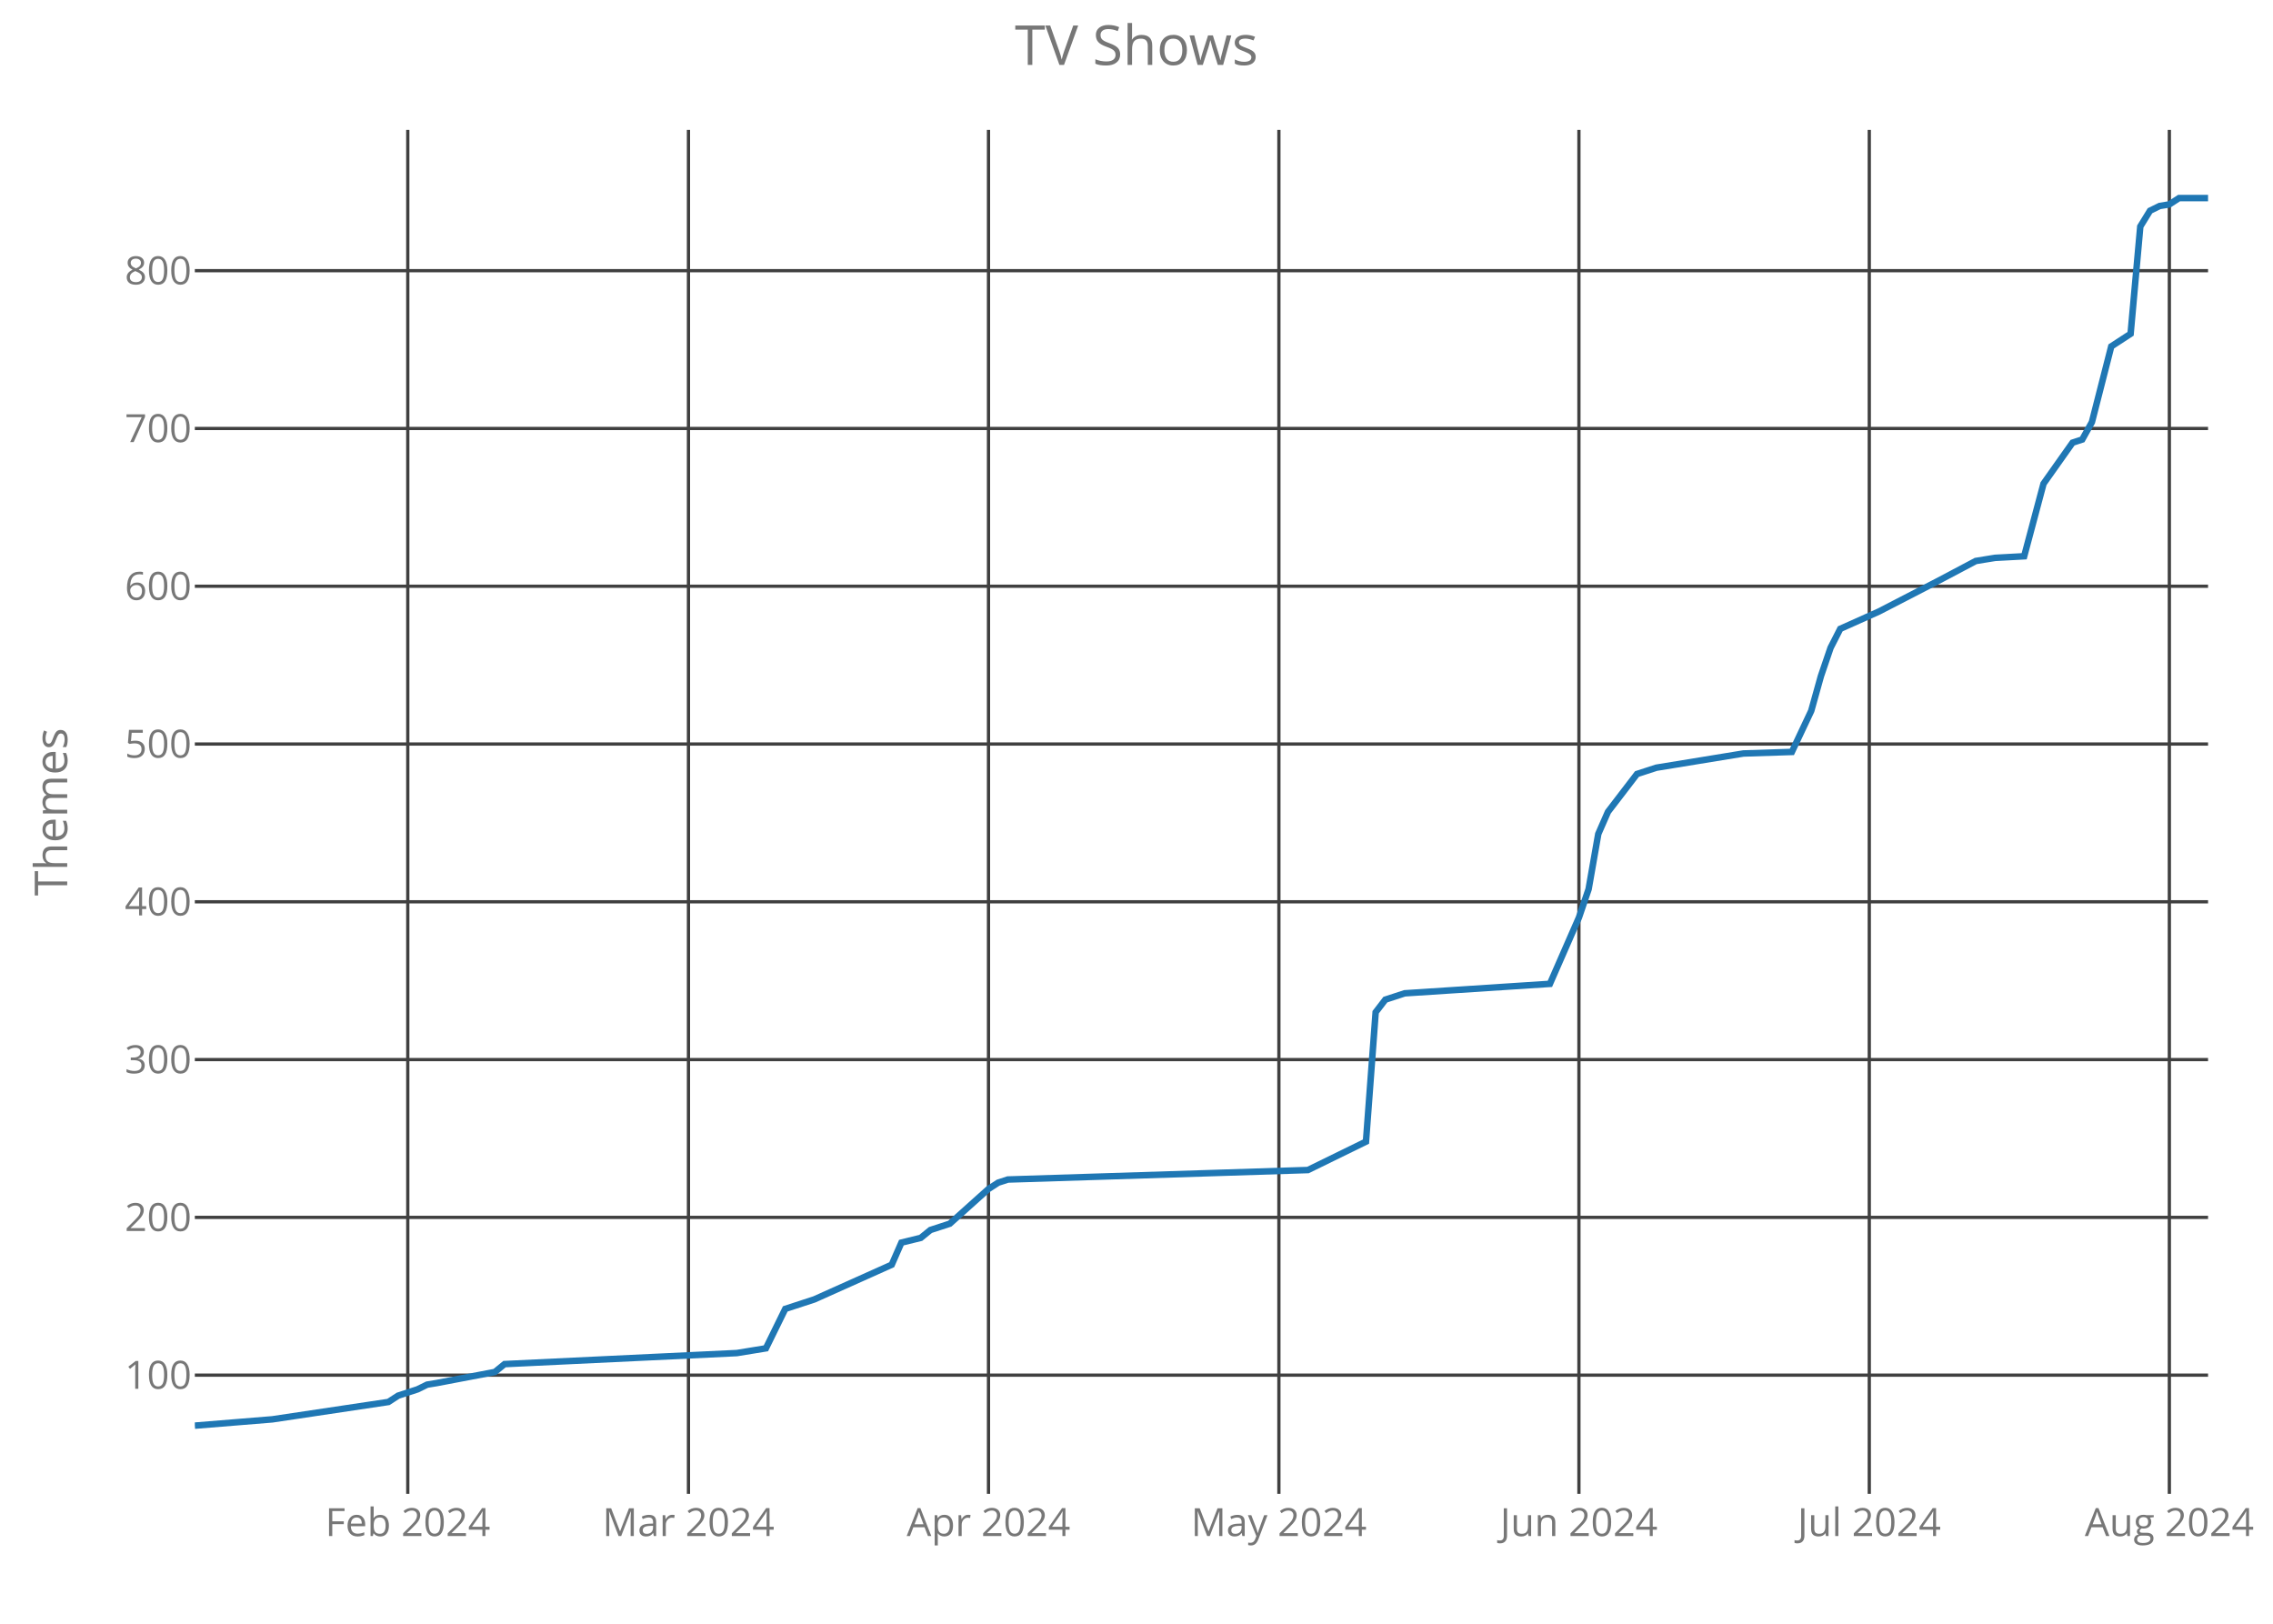
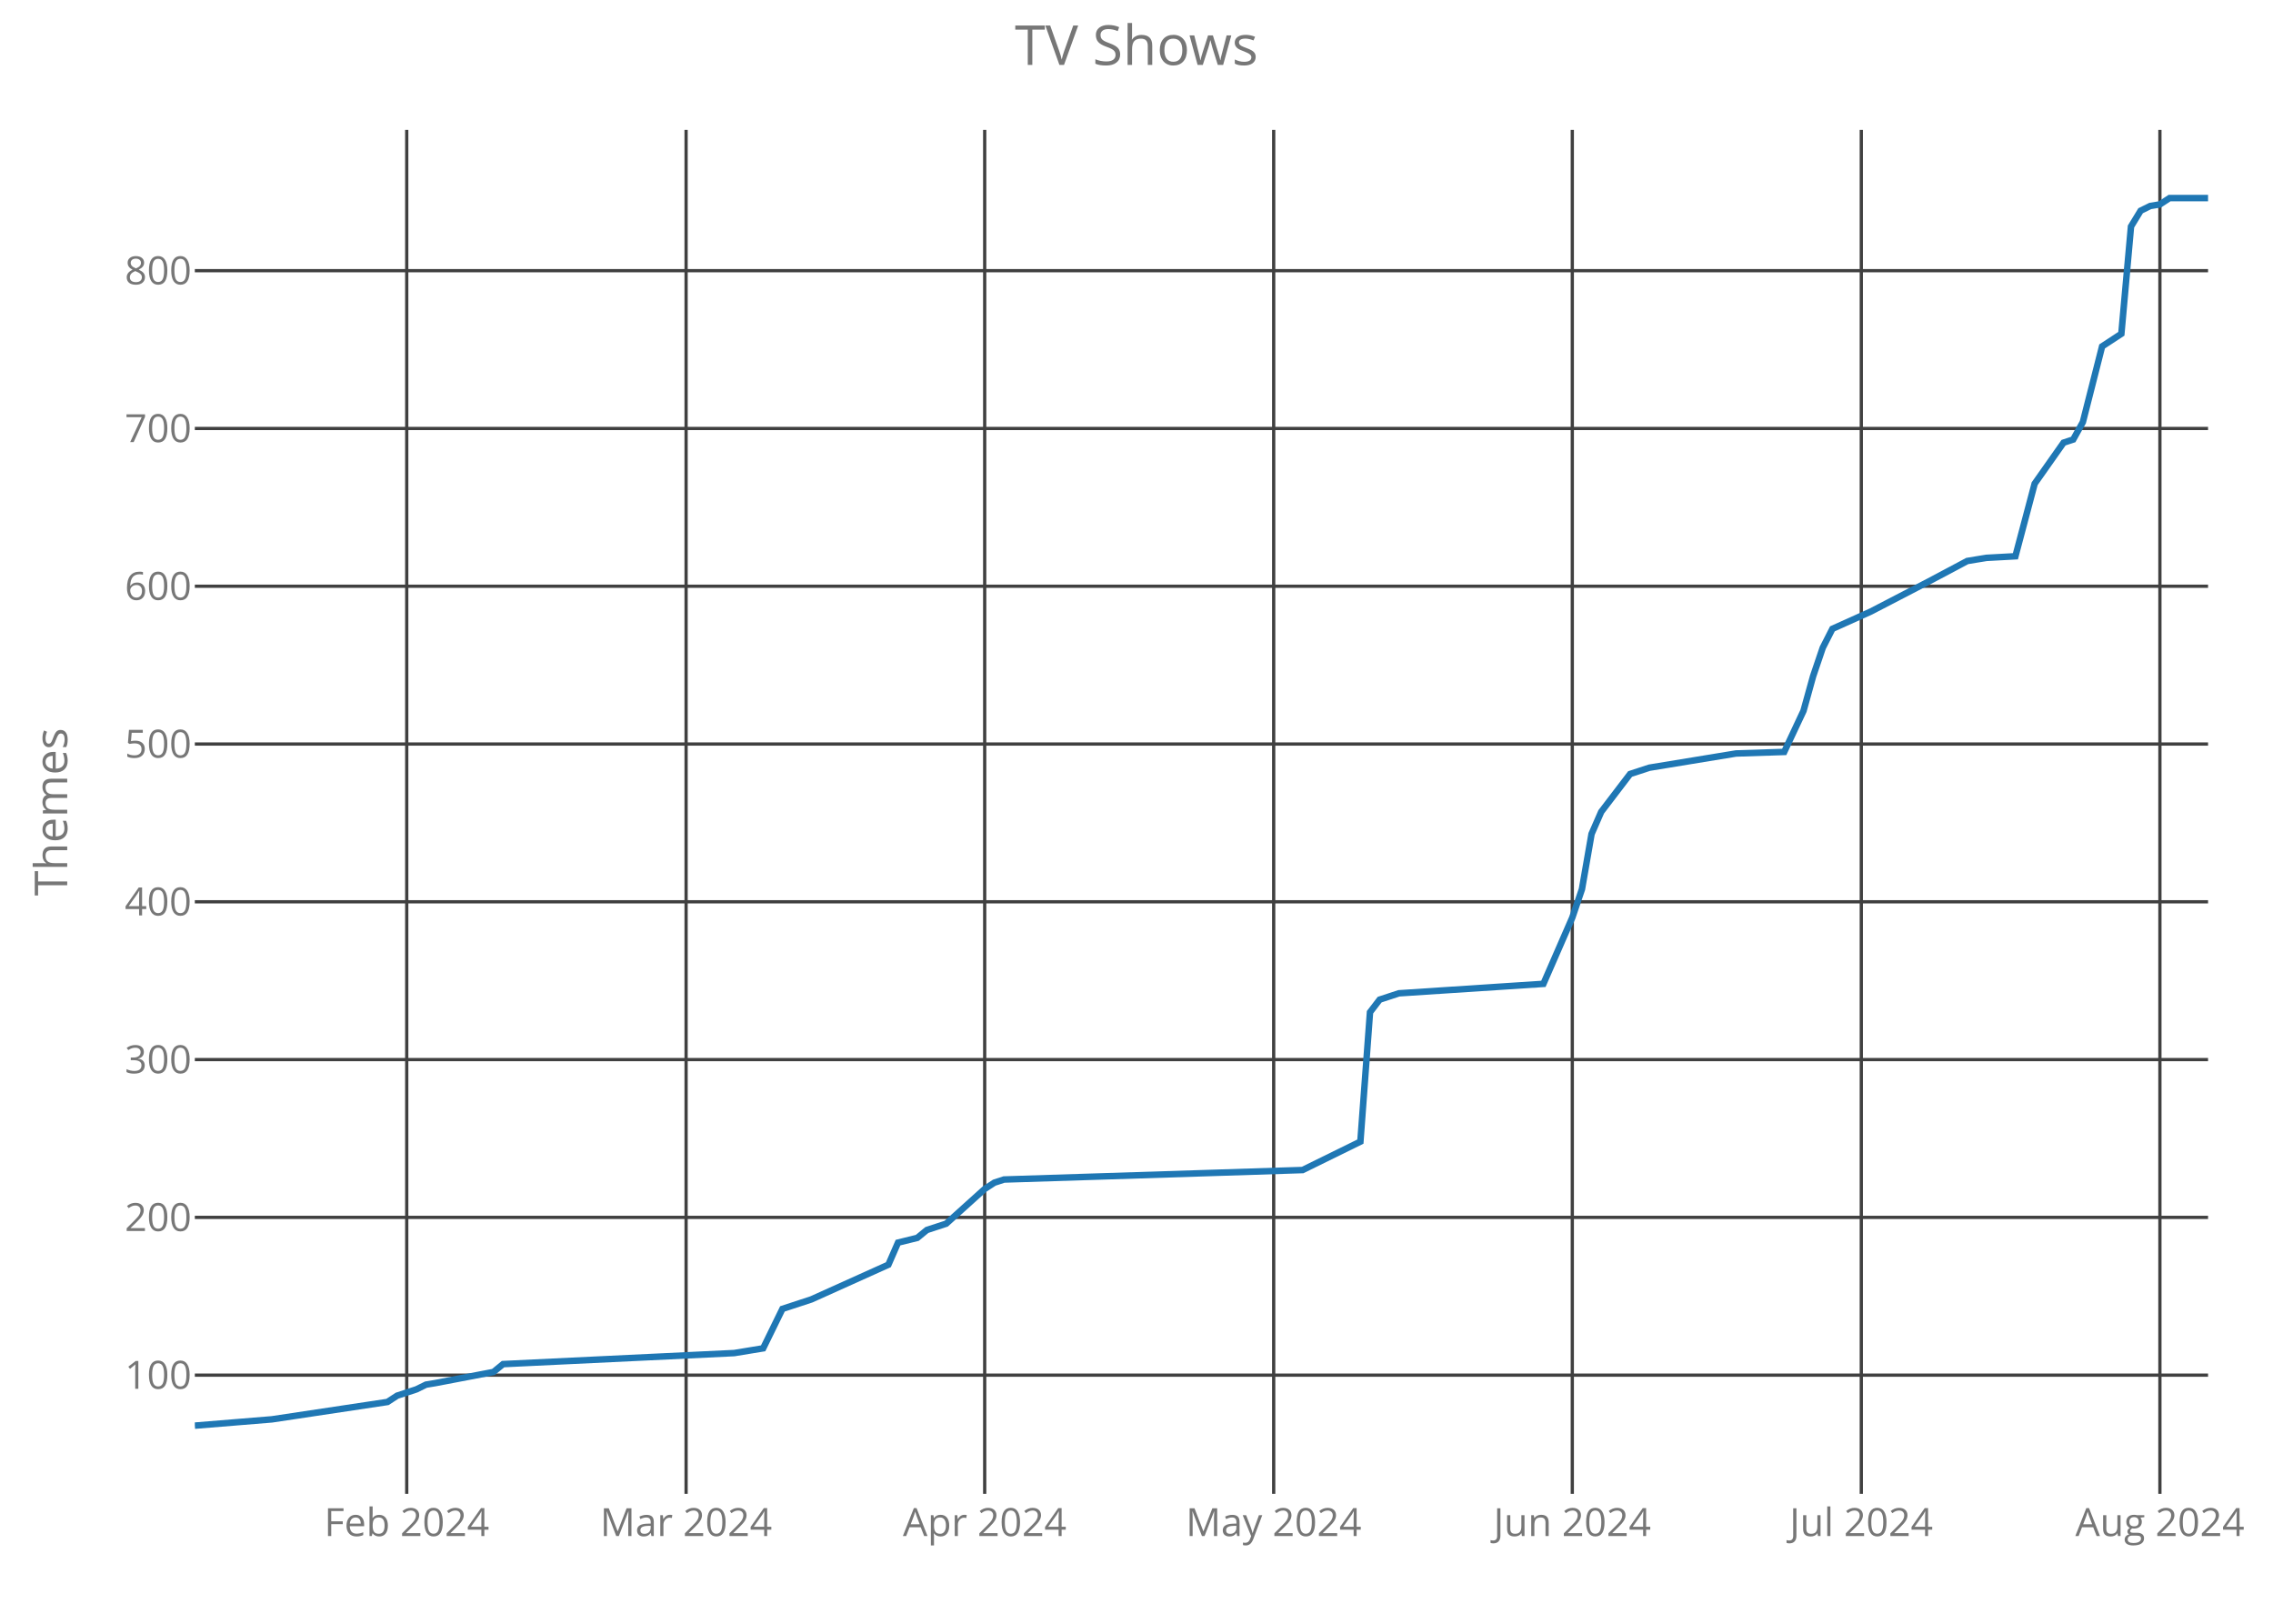
<svg xmlns="http://www.w3.org/2000/svg" class="main-svg" width="700" height="500" style="" viewBox="0 0 700 500">
  <rect x="0" y="0" width="700" height="500" style="fill: rgb(0, 0, 0); fill-opacity: 0;" />
-   <defs id="defs-33f169">
+   <defs id="defs-7bfdf6">
    <g class="clips">
-       <clipPath id="clip33f169xyplot" class="plotclip">
+       <clipPath id="clip7bfdf6xyplot" class="plotclip">
        <rect width="620" height="420" />
      </clipPath>
-       <clipPath class="axesclip" id="clip33f169x">
+       <clipPath class="axesclip" id="clip7bfdf6x">
        <rect x="60" y="0" width="620" height="500" />
      </clipPath>
-       <clipPath class="axesclip" id="clip33f169y">
+       <clipPath class="axesclip" id="clip7bfdf6y">
        <rect x="0" y="40" width="700" height="420" />
      </clipPath>
-       <clipPath class="axesclip" id="clip33f169xy">
+       <clipPath class="axesclip" id="clip7bfdf6xy">
        <rect x="60" y="40" width="620" height="420" />
      </clipPath>
    </g>
    <g class="gradients" />
  </defs>
  <g class="bglayer">
    <rect class="bg" x="60" y="40" width="620" height="420" style="fill: rgb(0, 0, 0); fill-opacity: 0; stroke-width: 0;" />
  </g>
  <g class="layer-below">
    <g class="imagelayer" />
    <g class="shapelayer" />
  </g>
  <g class="cartesianlayer">
    <g class="subplot xy">
      <g class="layer-subplot">
        <g class="shapelayer" />
        <g class="imagelayer" />
      </g>
      <g class="gridlayer">
        <g class="x">
-           <path class="xgrid crisp" transform="translate(125.58,0)" d="M0,40v420" style="stroke: rgb(64, 64, 64); stroke-opacity: 1; stroke-width: 1px;" />
-           <path class="xgrid crisp" transform="translate(212.02,0)" d="M0,40v420" style="stroke: rgb(64, 64, 64); stroke-opacity: 1; stroke-width: 1px;" />
-           <path class="xgrid crisp" transform="translate(304.42,0)" d="M0,40v420" style="stroke: rgb(64, 64, 64); stroke-opacity: 1; stroke-width: 1px;" />
-           <path class="xgrid crisp" transform="translate(393.85,0)" d="M0,40v420" style="stroke: rgb(64, 64, 64); stroke-opacity: 1; stroke-width: 1px;" />
-           <path class="xgrid crisp" transform="translate(486.25,0)" d="M0,40v420" style="stroke: rgb(64, 64, 64); stroke-opacity: 1; stroke-width: 1px;" />
-           <path class="xgrid crisp" transform="translate(575.67,0)" d="M0,40v420" style="stroke: rgb(64, 64, 64); stroke-opacity: 1; stroke-width: 1px;" />
-           <path class="xgrid crisp" transform="translate(668.08,0)" d="M0,40v420" style="stroke: rgb(64, 64, 64); stroke-opacity: 1; stroke-width: 1px;" />
+           <path class="xgrid crisp" transform="translate(125.26,0)" d="M0,40v420" style="stroke: rgb(64, 64, 64); stroke-opacity: 1; stroke-width: 1px;" />
+           <path class="xgrid crisp" transform="translate(211.29,0)" d="M0,40v420" style="stroke: rgb(64, 64, 64); stroke-opacity: 1; stroke-width: 1px;" />
+           <path class="xgrid crisp" transform="translate(303.25,0)" d="M0,40v420" style="stroke: rgb(64, 64, 64); stroke-opacity: 1; stroke-width: 1px;" />
+           <path class="xgrid crisp" transform="translate(392.25,0)" d="M0,40v420" style="stroke: rgb(64, 64, 64); stroke-opacity: 1; stroke-width: 1px;" />
+           <path class="xgrid crisp" transform="translate(484.21,0)" d="M0,40v420" style="stroke: rgb(64, 64, 64); stroke-opacity: 1; stroke-width: 1px;" />
+           <path class="xgrid crisp" transform="translate(573.21,0)" d="M0,40v420" style="stroke: rgb(64, 64, 64); stroke-opacity: 1; stroke-width: 1px;" />
+           <path class="xgrid crisp" transform="translate(665.17,0)" d="M0,40v420" style="stroke: rgb(64, 64, 64); stroke-opacity: 1; stroke-width: 1px;" />
        </g>
        <g class="y">
          <path class="ygrid crisp" transform="translate(0,423.45)" d="M60,0h620" style="stroke: rgb(64, 64, 64); stroke-opacity: 1; stroke-width: 1px;" />
          <path class="ygrid crisp" transform="translate(0,374.87)" d="M60,0h620" style="stroke: rgb(64, 64, 64); stroke-opacity: 1; stroke-width: 1px;" />
          <path class="ygrid crisp" transform="translate(0,326.28)" d="M60,0h620" style="stroke: rgb(64, 64, 64); stroke-opacity: 1; stroke-width: 1px;" />
          <path class="ygrid crisp" transform="translate(0,277.69)" d="M60,0h620" style="stroke: rgb(64, 64, 64); stroke-opacity: 1; stroke-width: 1px;" />
          <path class="ygrid crisp" transform="translate(0,229.11)" d="M60,0h620" style="stroke: rgb(64, 64, 64); stroke-opacity: 1; stroke-width: 1px;" />
          <path class="ygrid crisp" transform="translate(0,180.52)" d="M60,0h620" style="stroke: rgb(64, 64, 64); stroke-opacity: 1; stroke-width: 1px;" />
          <path class="ygrid crisp" transform="translate(0,131.94)" d="M60,0h620" style="stroke: rgb(64, 64, 64); stroke-opacity: 1; stroke-width: 1px;" />
          <path class="ygrid crisp" transform="translate(0,83.35)" d="M60,0h620" style="stroke: rgb(64, 64, 64); stroke-opacity: 1; stroke-width: 1px;" />
        </g>
      </g>
      <g class="zerolinelayer" />
      <path class="xlines-below crisp" d="M0,0" style="fill: none;" />
      <path class="ylines-below crisp" d="M0,0" style="fill: none;" />
      <g class="overlines-below" />
      <g class="xaxislayer-below">
        <g class="xtick">
-           <text text-anchor="middle" x="0" y="473" transform="translate(125.58,0)" style="font-family: 'Open Sans'; font-size: 12px; fill: rgb(119, 119, 119); fill-opacity: 1; white-space: pre;">Feb 2024</text>
+           <text text-anchor="middle" x="0" y="473" transform="translate(125.26,0)" style="font-family: 'Open Sans'; font-size: 12px; fill: rgb(119, 119, 119); fill-opacity: 1; white-space: pre;">Feb 2024</text>
        </g>
        <g class="xtick">
-           <text text-anchor="middle" x="0" y="473" transform="translate(212.02,0)" style="font-family: 'Open Sans'; font-size: 12px; fill: rgb(119, 119, 119); fill-opacity: 1; white-space: pre;">Mar 2024</text>
+           <text text-anchor="middle" x="0" y="473" transform="translate(211.29,0)" style="font-family: 'Open Sans'; font-size: 12px; fill: rgb(119, 119, 119); fill-opacity: 1; white-space: pre;">Mar 2024</text>
        </g>
        <g class="xtick">
-           <text text-anchor="middle" x="0" y="473" transform="translate(304.42,0)" style="font-family: 'Open Sans'; font-size: 12px; fill: rgb(119, 119, 119); fill-opacity: 1; white-space: pre;">Apr 2024</text>
+           <text text-anchor="middle" x="0" y="473" transform="translate(303.25,0)" style="font-family: 'Open Sans'; font-size: 12px; fill: rgb(119, 119, 119); fill-opacity: 1; white-space: pre;">Apr 2024</text>
        </g>
        <g class="xtick">
-           <text text-anchor="middle" x="0" y="473" transform="translate(393.85,0)" style="font-family: 'Open Sans'; font-size: 12px; fill: rgb(119, 119, 119); fill-opacity: 1; white-space: pre;">May 2024</text>
+           <text text-anchor="middle" x="0" y="473" transform="translate(392.25,0)" style="font-family: 'Open Sans'; font-size: 12px; fill: rgb(119, 119, 119); fill-opacity: 1; white-space: pre;">May 2024</text>
        </g>
        <g class="xtick">
-           <text text-anchor="middle" x="0" y="473" transform="translate(486.25,0)" style="font-family: 'Open Sans'; font-size: 12px; fill: rgb(119, 119, 119); fill-opacity: 1; white-space: pre;">Jun 2024</text>
+           <text text-anchor="middle" x="0" y="473" transform="translate(484.21,0)" style="font-family: 'Open Sans'; font-size: 12px; fill: rgb(119, 119, 119); fill-opacity: 1; white-space: pre;">Jun 2024</text>
        </g>
        <g class="xtick">
-           <text text-anchor="middle" x="0" y="473" transform="translate(575.67,0)" style="font-family: 'Open Sans'; font-size: 12px; fill: rgb(119, 119, 119); fill-opacity: 1; white-space: pre;">Jul 2024</text>
+           <text text-anchor="middle" x="0" y="473" transform="translate(573.21,0)" style="font-family: 'Open Sans'; font-size: 12px; fill: rgb(119, 119, 119); fill-opacity: 1; white-space: pre;">Jul 2024</text>
        </g>
        <g class="xtick">
-           <text text-anchor="middle" x="0" y="473" transform="translate(668.08,0)" style="font-family: 'Open Sans'; font-size: 12px; fill: rgb(119, 119, 119); fill-opacity: 1; white-space: pre;">Aug 2024</text>
+           <text text-anchor="middle" x="0" y="473" transform="translate(665.17,0)" style="font-family: 'Open Sans'; font-size: 12px; fill: rgb(119, 119, 119); fill-opacity: 1; white-space: pre;">Aug 2024</text>
        </g>
      </g>
      <g class="yaxislayer-below">
        <g class="ytick">
          <text text-anchor="end" x="59" y="4.2" transform="translate(0,423.45)" style="font-family: 'Open Sans'; font-size: 12px; fill: rgb(119, 119, 119); fill-opacity: 1; white-space: pre;">100</text>
        </g>
        <g class="ytick">
          <text text-anchor="end" x="59" y="4.2" transform="translate(0,374.87)" style="font-family: 'Open Sans'; font-size: 12px; fill: rgb(119, 119, 119); fill-opacity: 1; white-space: pre;">200</text>
        </g>
        <g class="ytick">
          <text text-anchor="end" x="59" y="4.2" transform="translate(0,326.28)" style="font-family: 'Open Sans'; font-size: 12px; fill: rgb(119, 119, 119); fill-opacity: 1; white-space: pre;">300</text>
        </g>
        <g class="ytick">
          <text text-anchor="end" x="59" y="4.2" transform="translate(0,277.69)" style="font-family: 'Open Sans'; font-size: 12px; fill: rgb(119, 119, 119); fill-opacity: 1; white-space: pre;">400</text>
        </g>
        <g class="ytick">
          <text text-anchor="end" x="59" y="4.2" transform="translate(0,229.11)" style="font-family: 'Open Sans'; font-size: 12px; fill: rgb(119, 119, 119); fill-opacity: 1; white-space: pre;">500</text>
        </g>
        <g class="ytick">
          <text text-anchor="end" x="59" y="4.2" transform="translate(0,180.52)" style="font-family: 'Open Sans'; font-size: 12px; fill: rgb(119, 119, 119); fill-opacity: 1; white-space: pre;">600</text>
        </g>
        <g class="ytick">
          <text text-anchor="end" x="59" y="4.2" transform="translate(0,131.94)" style="font-family: 'Open Sans'; font-size: 12px; fill: rgb(119, 119, 119); fill-opacity: 1; white-space: pre;">700</text>
        </g>
        <g class="ytick">
          <text text-anchor="end" x="59" y="4.2" transform="translate(0,83.35)" style="font-family: 'Open Sans'; font-size: 12px; fill: rgb(119, 119, 119); fill-opacity: 1; white-space: pre;">800</text>
        </g>
      </g>
      <g class="overaxes-below" />
-       <g class="plot" transform="translate(60,40)" clip-path="url('#clip33f169xyplot')">
+       <g class="plot" transform="translate(60,40)" clip-path="url('#clip7bfdf6xyplot')">
        <g class="scatterlayer mlayer">
-           <g class="trace scatter trace5272c5" style="stroke-miterlimit: 2; opacity: 1;">
+           <g class="trace scatter trace477194" style="stroke-miterlimit: 2; opacity: 1;">
            <g class="fills" />
            <g class="errorbars" />
            <g class="lines">
-               <path class="js-line" d="M0,399L23.85,397.06L59.62,391.71L62.6,389.77L68.56,387.83L71.54,386.37L74.52,385.88L92.4,382.48L95.38,380.05L166.92,376.65L175.87,375.19L181.83,363.05L190.77,360.13L214.62,349.44L217.6,342.64L223.56,341.18L226.54,338.75L232.5,336.81L244.42,326.12L247.4,324.18L250.38,323.21L342.79,320.29L360.67,311.54L363.65,271.7L366.63,267.82L372.6,265.87L417.31,262.96L426.25,242.55L429.23,233.81L432.21,216.8L435.19,210L444.13,198.34L450.1,196.4L476.92,192.02L491.83,191.54L497.79,178.9L500.77,168.22L503.75,159.47L506.73,153.64L518.65,148.3L536.54,139.06L548.46,132.75L551.44,132.26L554.42,131.78L563.37,131.29L569.33,108.94L578.27,96.31L581.25,95.34L584.23,89.99L590.19,66.67L596.15,62.78L599.13,29.75L602.12,24.89L605.1,23.43L608.08,22.94L611.06,21L620,21" style="vector-effect: non-scaling-stroke; fill: none; stroke: rgb(31, 119, 180); stroke-opacity: 1; stroke-width: 2px; opacity: 1;" />
+               <path class="js-line" d="M0,399L23.73,397.06L59.33,391.71L62.3,389.77L68.23,387.83L71.2,386.37L74.16,385.88L91.96,382.48L94.93,380.05L166.12,376.65L175.02,375.19L180.96,363.05L189.86,360.13L213.59,349.44L216.56,342.64L222.49,341.18L225.45,338.75L231.39,336.81L243.25,326.12L246.22,324.18L249.19,323.21L341.15,320.29L358.95,311.54L361.91,271.7L364.88,267.82L370.81,265.87L415.31,262.96L424.21,242.55L427.18,233.81L430.14,216.8L433.11,210L442.01,198.34L447.94,196.4L474.64,192.02L489.47,191.54L495.41,178.9L498.37,168.22L501.34,159.47L504.31,153.64L516.17,148.3L533.97,139.06L545.84,132.75L548.8,132.26L551.77,131.78L560.67,131.29L566.6,108.94L575.5,96.31L578.47,95.34L581.44,89.99L587.37,66.67L593.3,62.78L596.27,29.75L599.23,24.89L602.2,23.43L605.17,22.94L608.13,21L620,21" style="vector-effect: non-scaling-stroke; fill: none; stroke: rgb(31, 119, 180); stroke-opacity: 1; stroke-width: 2px; opacity: 1;" />
            </g>
            <g class="points" />
            <g class="text" />
          </g>
        </g>
      </g>
      <g class="overplot" />
      <path class="xlines-above" />
      <path class="ylines-above" />
      <g class="overlines-above" />
      <g class="xaxislayer-above" />
      <g class="yaxislayer-above" />
      <g class="overaxes-above" />
    </g>
  </g>
  <g class="polarlayer" />
  <g class="ternarylayer" />
  <g class="geolayer" />
  <g class="funnelarealayer" />
  <g class="pielayer" />
  <g class="treemaplayer" />
  <g class="sunburstlayer" />
  <g class="glimages" />
-   <defs id="topdefs-33f169">
+   <defs id="topdefs-7bfdf6">
    <g class="clips" />
  </defs>
  <g class="layer-above">
    <g class="imagelayer" />
    <g class="shapelayer" />
  </g>
  <g class="infolayer">
    <g class="g-gtitle">
      <text class="gtitle" x="350" y="20" text-anchor="middle" dy="0em" style="font-family: 'Open Sans'; font-size: 17px; fill: rgb(119, 119, 119); opacity: 1; font-weight: normal; white-space: pre;">TV Shows</text>
    </g>
    <g class="g-xtitle" />
    <g class="g-ytitle">
      <text class="ytitle" transform="rotate(-90,20.7,250)" x="20.7" y="250" text-anchor="middle" style="font-family: 'Open Sans'; font-size: 14px; fill: rgb(119, 119, 119); opacity: 1; font-weight: normal; white-space: pre;">Themes</text>
    </g>
  </g>
</svg>
